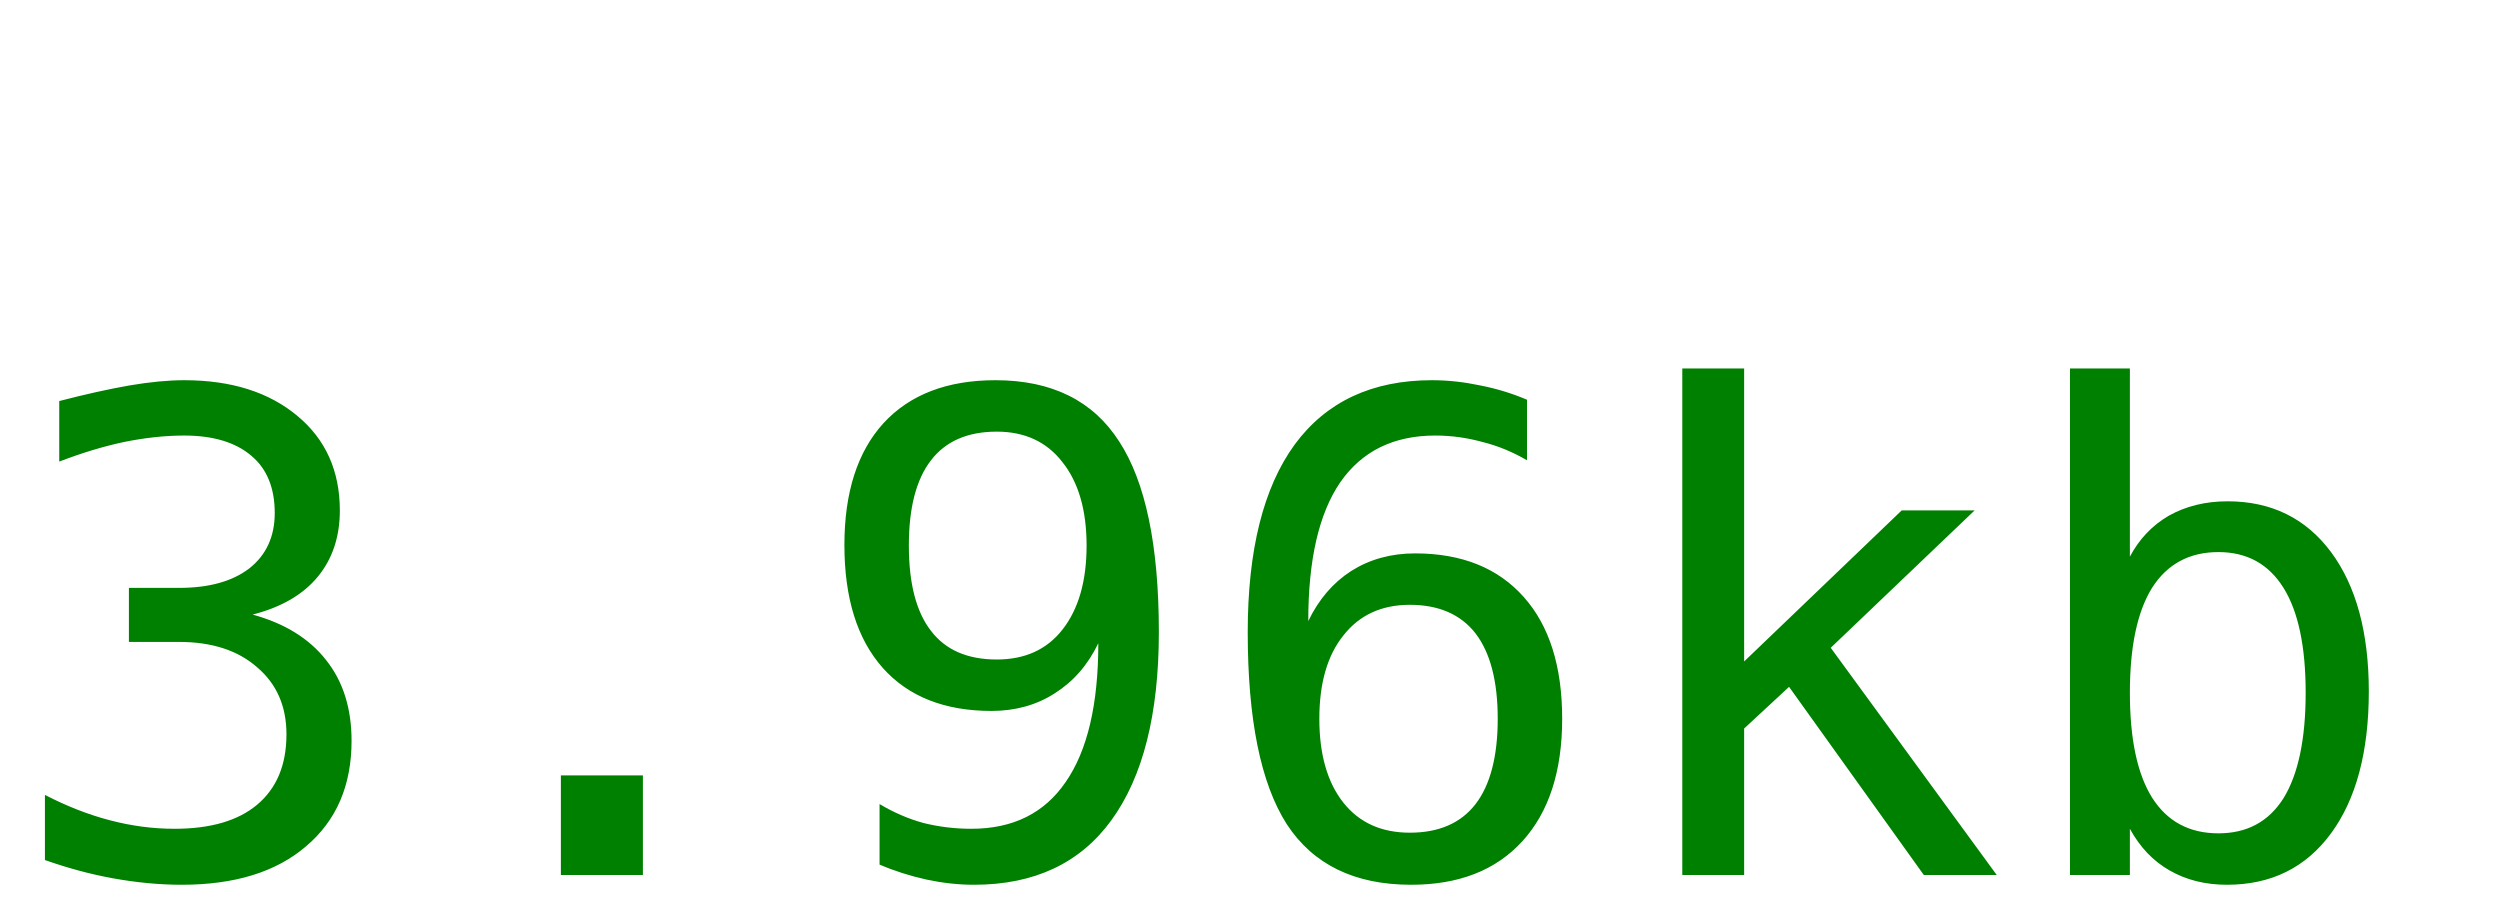
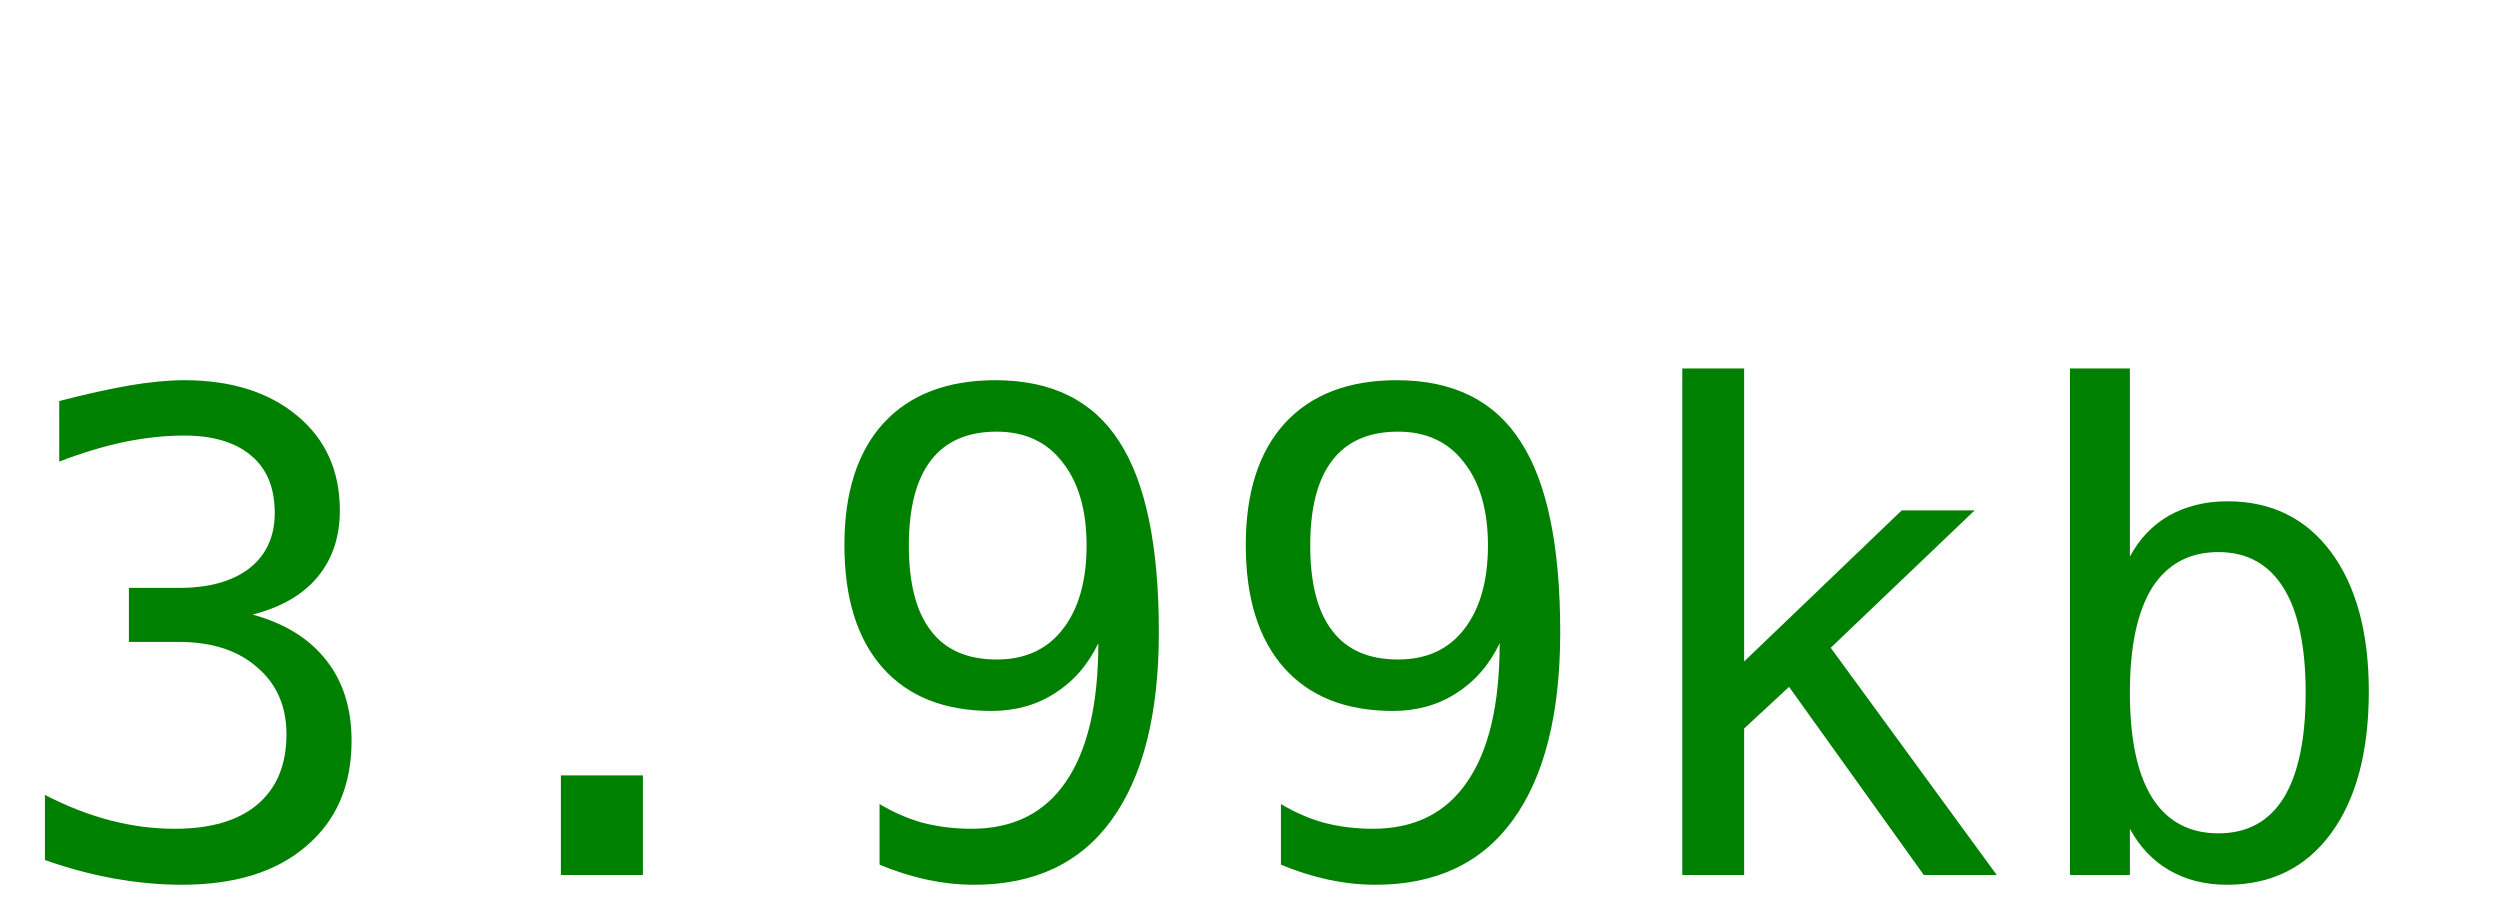
<svg xmlns="http://www.w3.org/2000/svg" width="60" height="22">
-   <text y="21" font-size="16px" font-family="monospace" fill="green">3.96kb</text>
+   <text y="21" font-size="16px" font-family="monospace" fill="green">3.99kb</text>
</svg>
